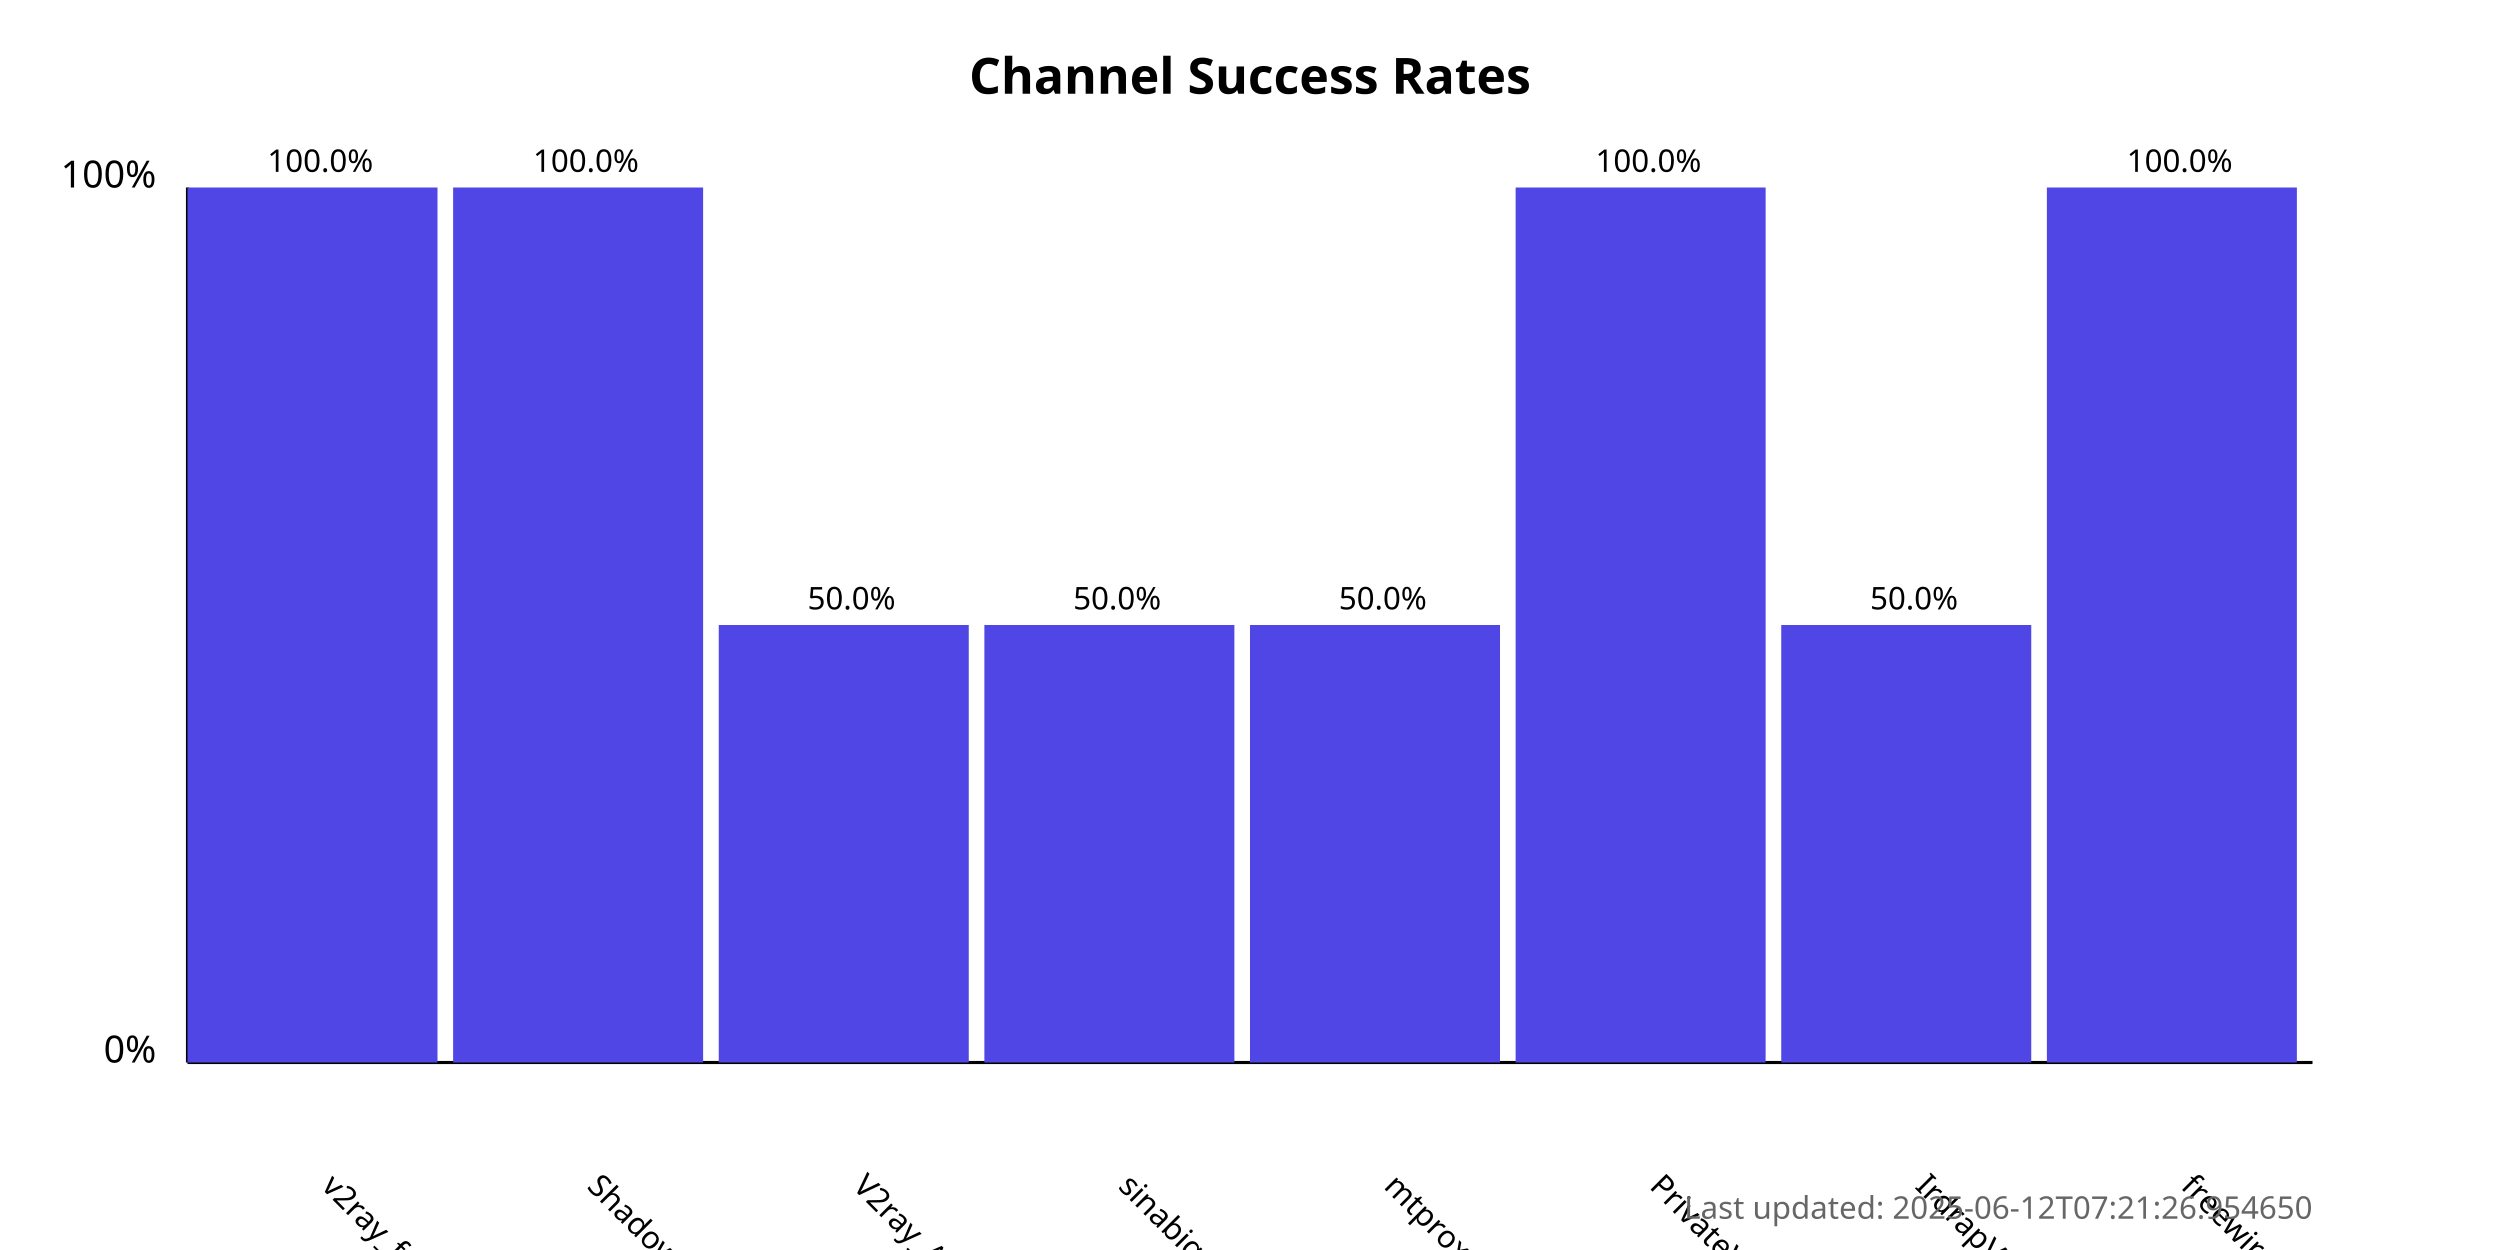
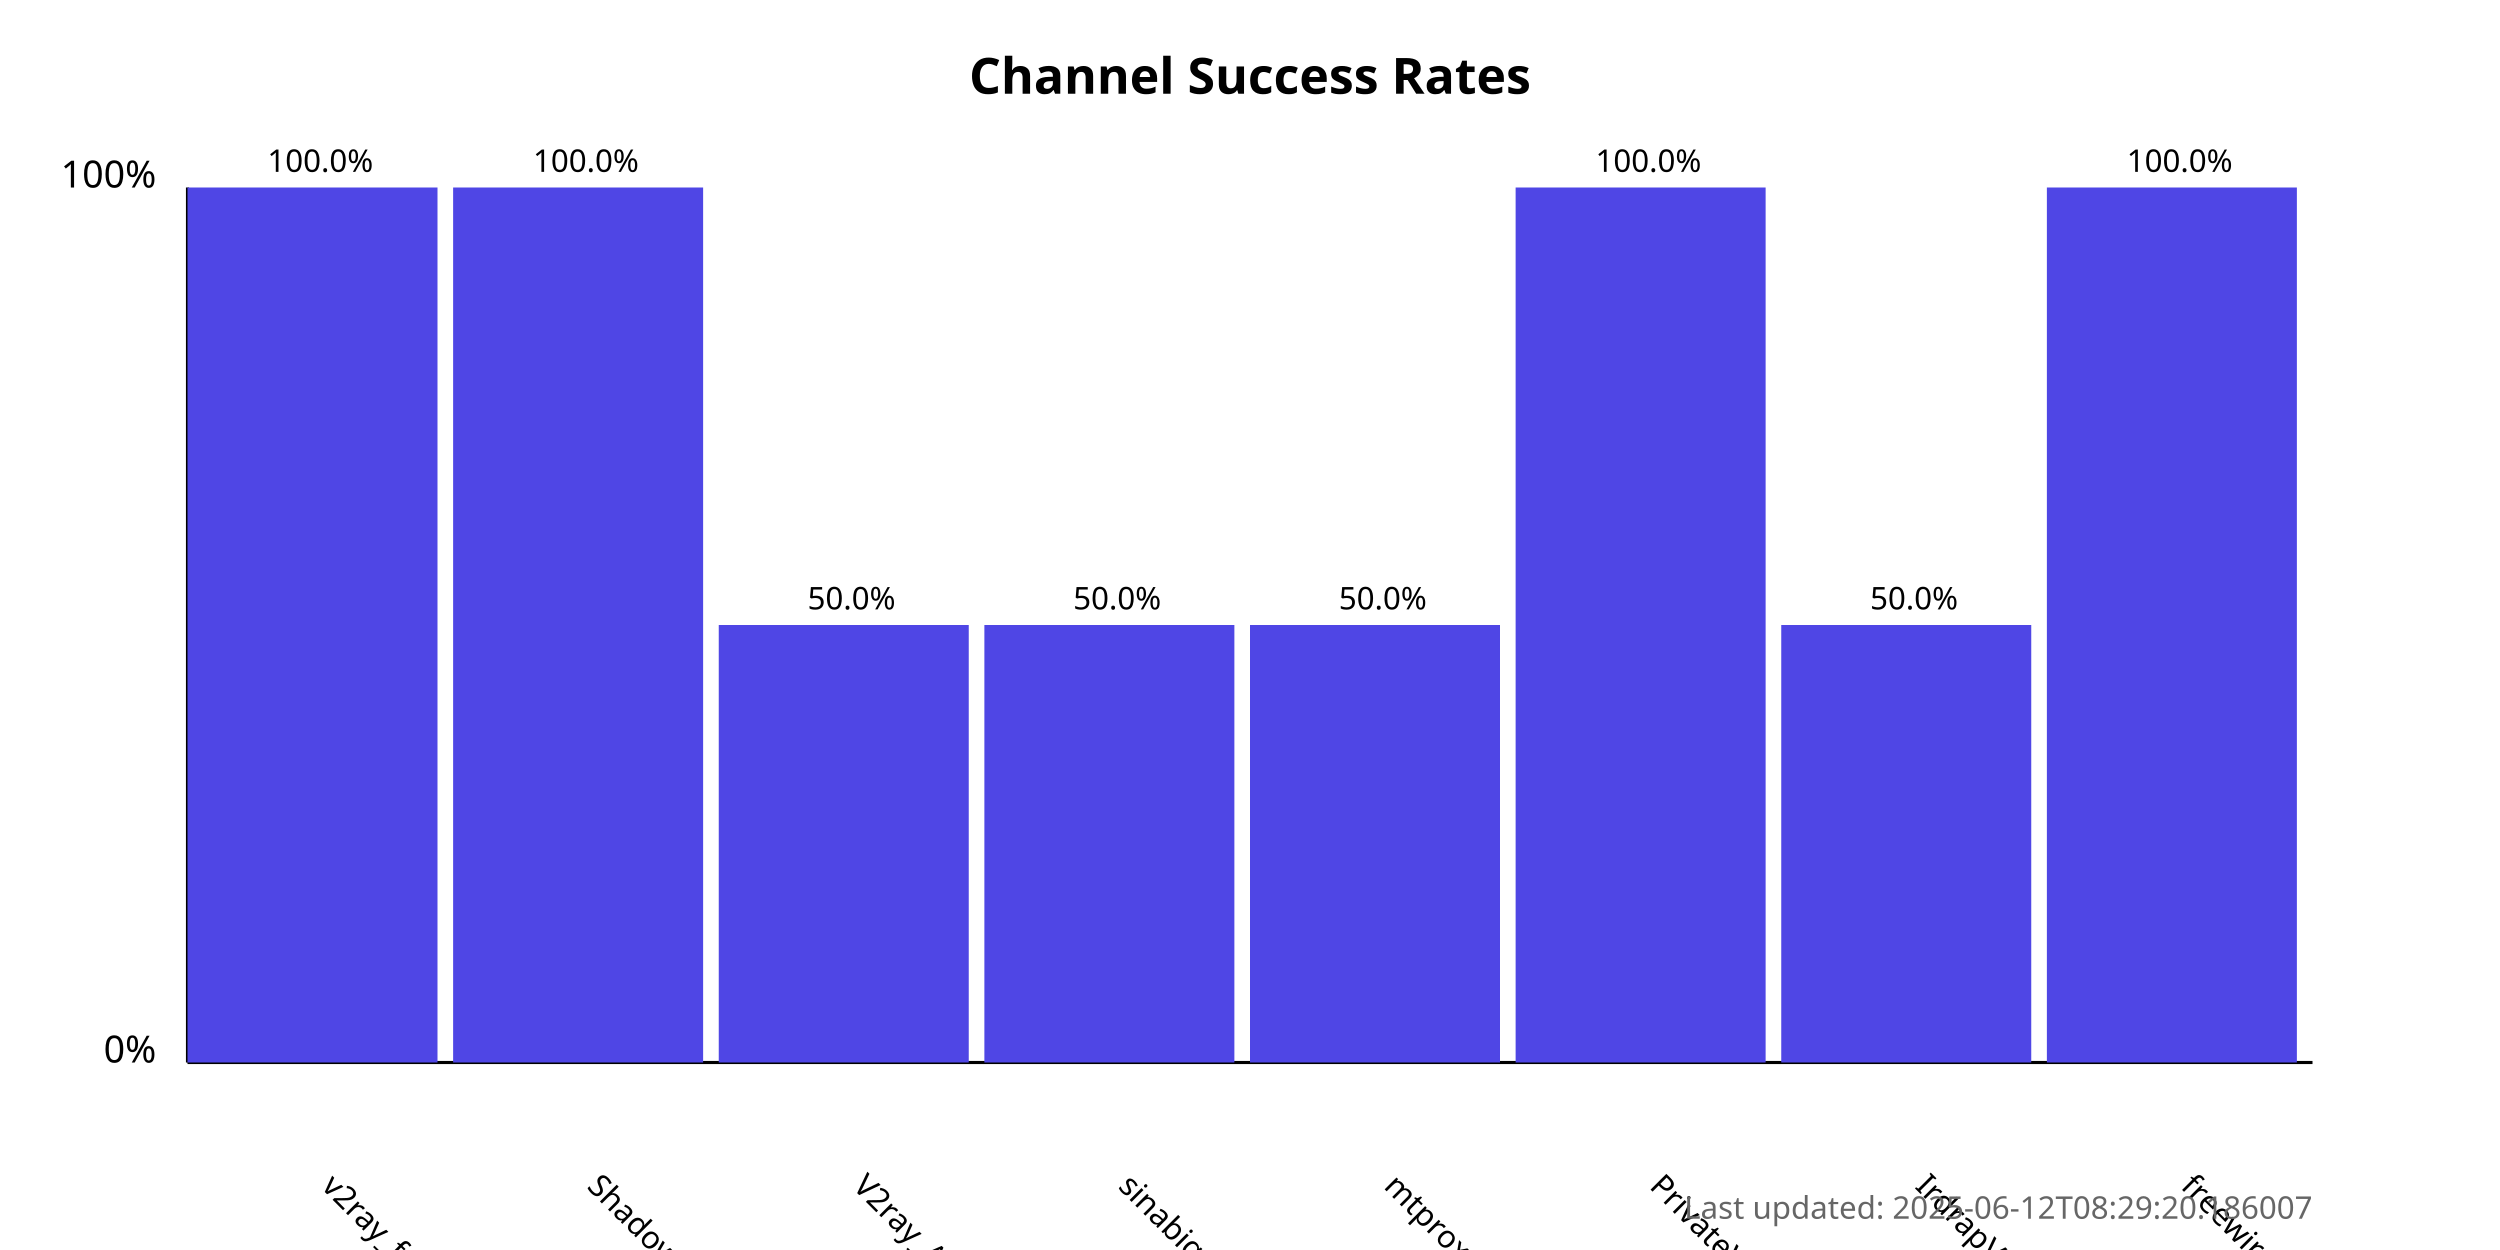
<svg xmlns="http://www.w3.org/2000/svg" width="800" height="400">
  <style>
            .chart-title { font: bold 16px sans-serif; }
            .axis-label { font: 12px sans-serif; }
            .tick-label { font: 10px sans-serif; }
            .bar { fill: #4f46e5; }
            .bar:hover { fill: #6366f1; }
            .timestamp { font: 10px sans-serif; fill: #666; }
        </style>
  <text x="400.0" y="30" text-anchor="middle" class="chart-title">
            Channel Success Rates
        </text>
  <line x1="60" y1="340" x2="60" y2="60" stroke="black" stroke-width="1" />
  <line x1="60" y1="340" x2="740" y2="340" stroke="black" stroke-width="1" />
  <text x="50" y="340" text-anchor="end" class="axis-label">0%</text>
  <text x="50" y="60" text-anchor="end" class="axis-label">100%</text>
  <g>
    <rect x="60" y="60.0" width="80.0" height="280.0" class="bar" />
    <text x="102.5" y="380" transform="rotate(45, 102.5, 380)" text-anchor="start" class="tick-label">
                v2ray_free_conf
            </text>
    <text x="102.5" y="55.0" text-anchor="middle" class="tick-label">
                100.0%
            </text>
  </g>
  <g>
    <rect x="145.0" y="60.0" width="80.0" height="280.0" class="bar" />
    <text x="187.5" y="380" transform="rotate(45, 187.5, 380)" text-anchor="start" class="tick-label">
                ShadowProxy66
            </text>
    <text x="187.5" y="55.0" text-anchor="middle" class="tick-label">
                100.0%
            </text>
  </g>
  <g>
    <rect x="230.0" y="200.0" width="80.0" height="140.0" class="bar" />
    <text x="272.5" y="380" transform="rotate(45, 272.5, 380)" text-anchor="start" class="tick-label">
                V2ray_Alpha
            </text>
    <text x="272.5" y="195.0" text-anchor="middle" class="tick-label">
                50.0%
            </text>
  </g>
  <g>
    <rect x="315.0" y="200.0" width="80.0" height="140.0" class="bar" />
    <text x="357.5" y="380" transform="rotate(45, 357.5, 380)" text-anchor="start" class="tick-label">
                sinabigo
            </text>
    <text x="357.5" y="195.0" text-anchor="middle" class="tick-label">
                50.0%
            </text>
  </g>
  <g>
    <rect x="400.0" y="200.0" width="80.0" height="140.0" class="bar" />
    <text x="442.5" y="380" transform="rotate(45, 442.5, 380)" text-anchor="start" class="tick-label">
                mtproxy_lists
            </text>
    <text x="442.5" y="195.0" text-anchor="middle" class="tick-label">
                50.0%
            </text>
  </g>
  <g>
    <rect x="485.0" y="60.0" width="80.0" height="280.0" class="bar" />
    <text x="527.5" y="380" transform="rotate(45, 527.5, 380)" text-anchor="start" class="tick-label">
                PrivateVPNs
            </text>
    <text x="527.5" y="55.0" text-anchor="middle" class="tick-label">
                100.0%
            </text>
  </g>
  <g>
    <rect x="570.0" y="200.0" width="80.0" height="140.0" class="bar" />
    <text x="612.5" y="380" transform="rotate(45, 612.5, 380)" text-anchor="start" class="tick-label">
                IrdrapVPNnews
            </text>
    <text x="612.5" y="195.0" text-anchor="middle" class="tick-label">
                50.0%
            </text>
  </g>
  <g>
    <rect x="655.0" y="60.0" width="80.0" height="280.0" class="bar" />
    <text x="697.5" y="380" transform="rotate(45, 697.5, 380)" text-anchor="start" class="tick-label">
                freewireguard
            </text>
    <text x="697.5" y="55.0" text-anchor="middle" class="tick-label">
                100.0%
            </text>
  </g>
  <text x="740" y="390" text-anchor="end" class="timestamp">
-             Last updated: 2025-06-12T07:21:26.954650
+             Last updated: 2025-06-12T08:29:20.186007
        </text>
</svg>
